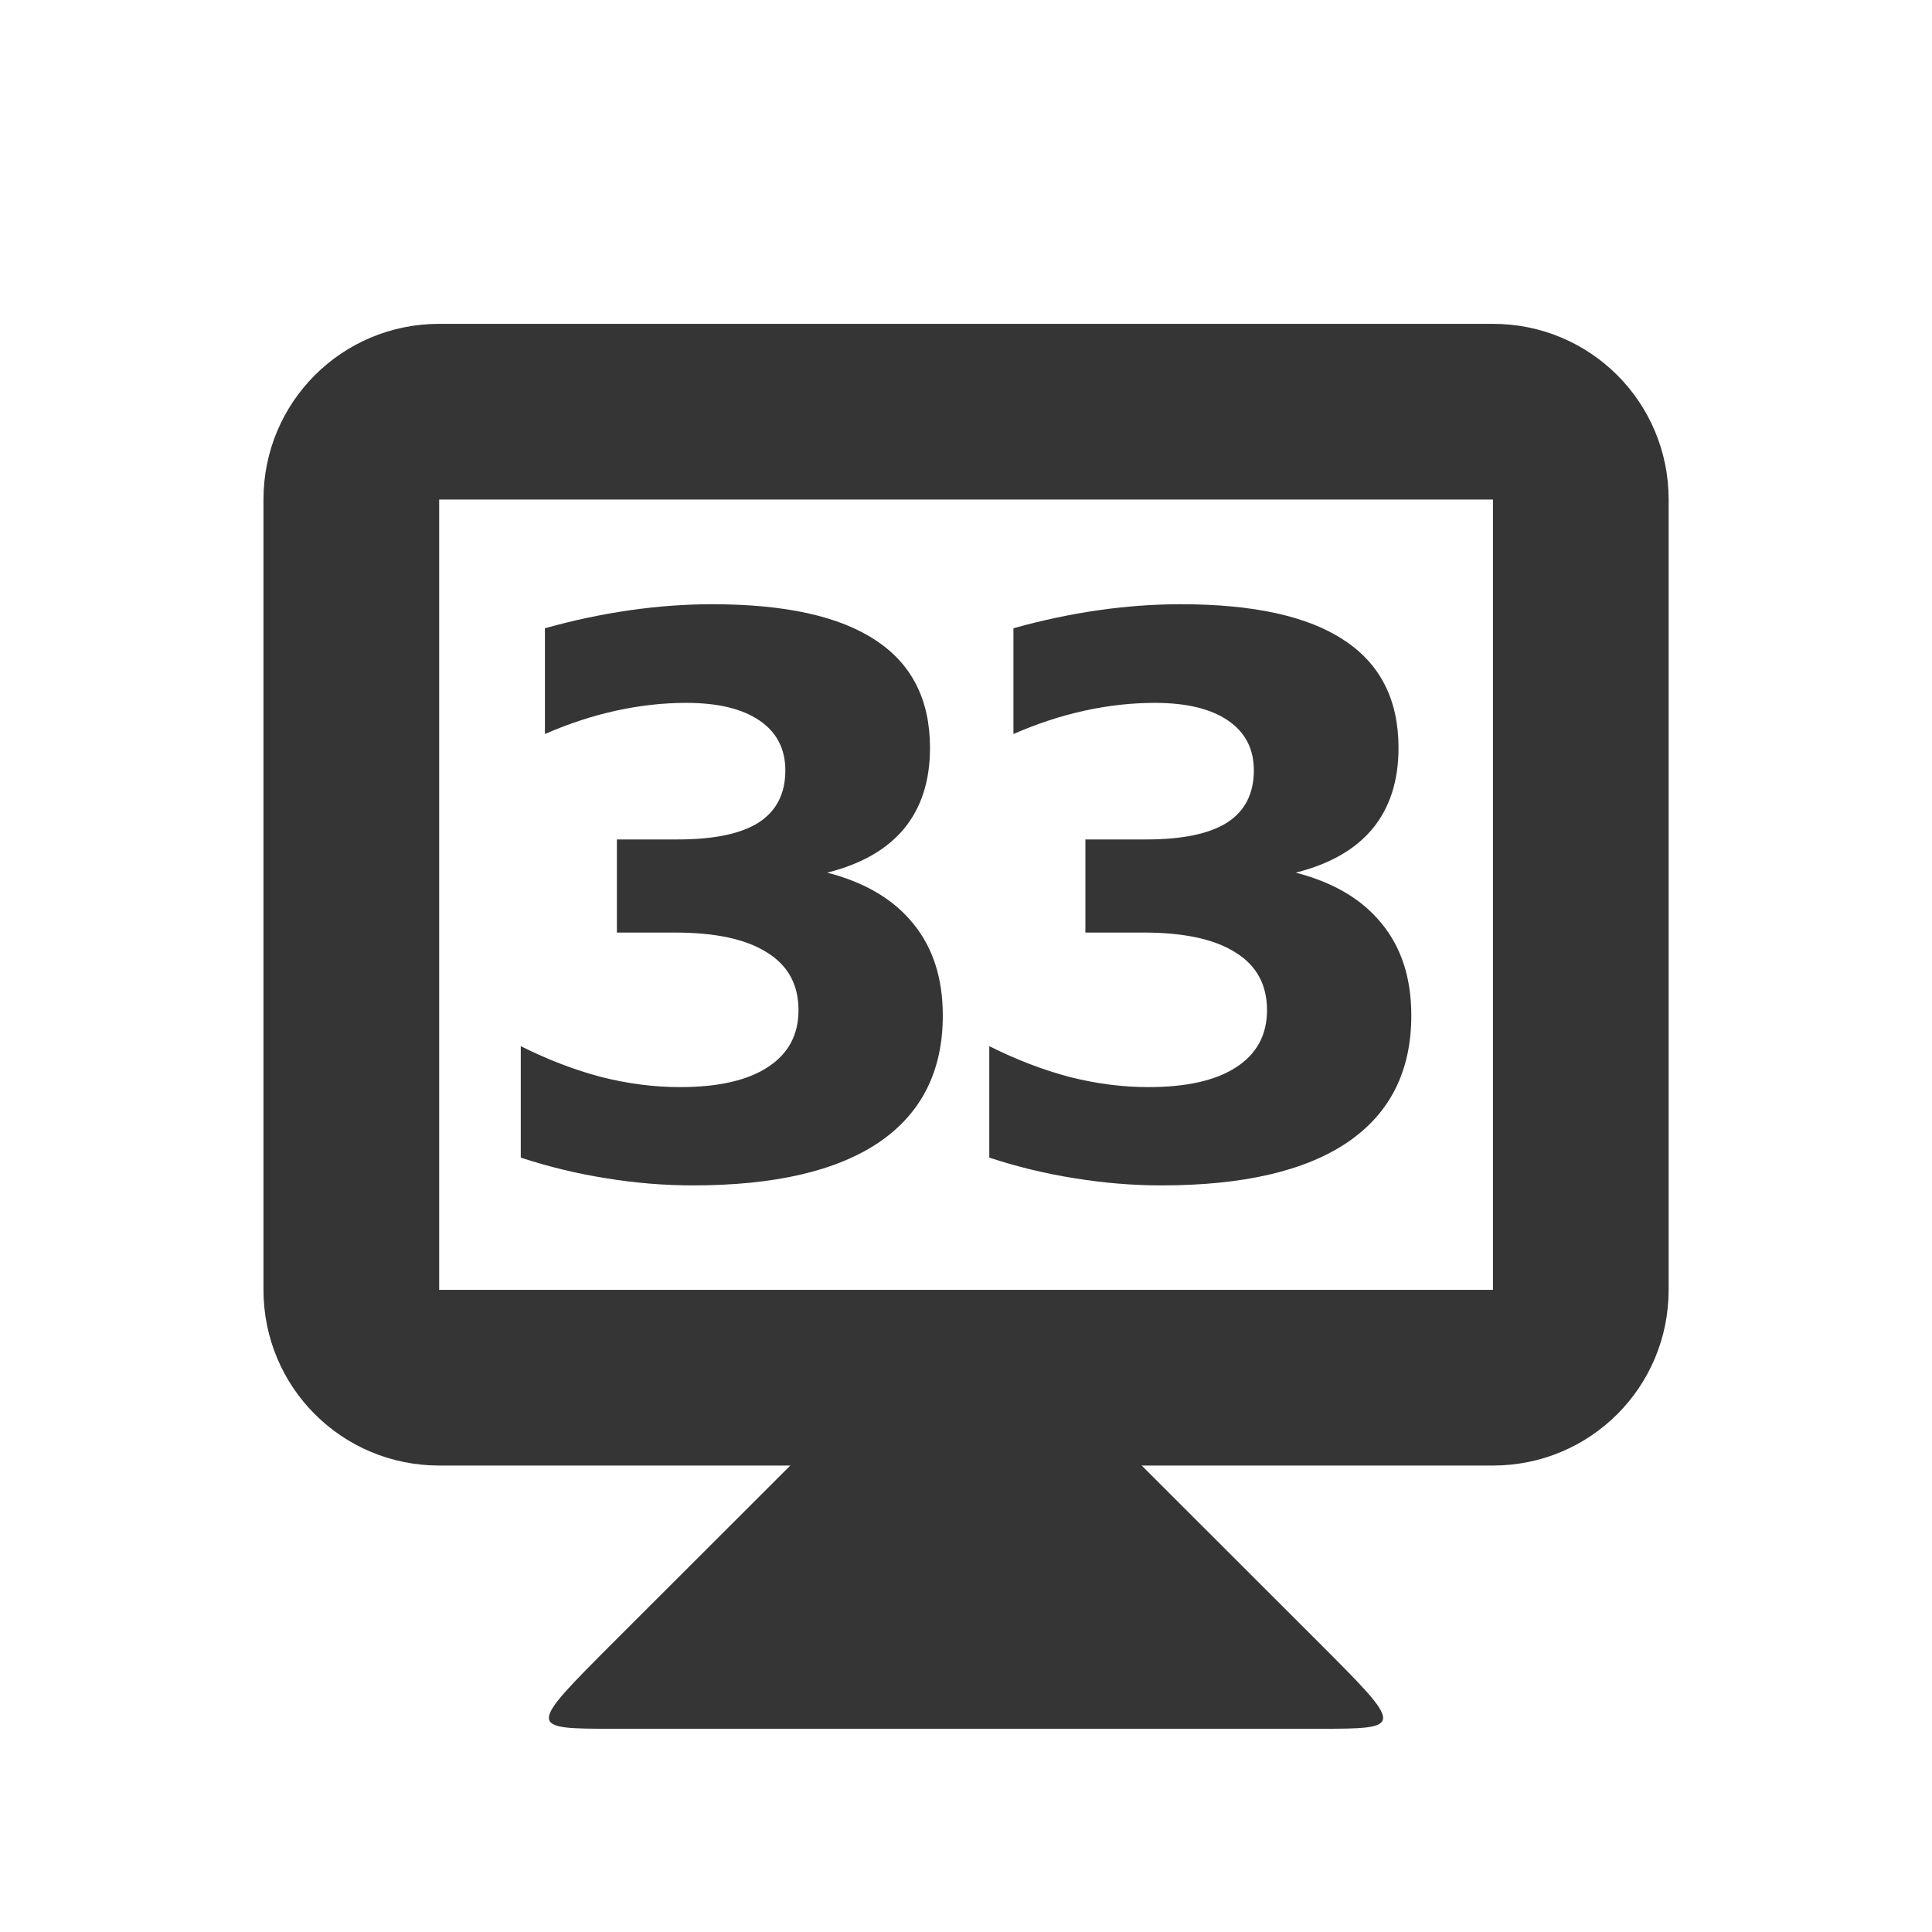
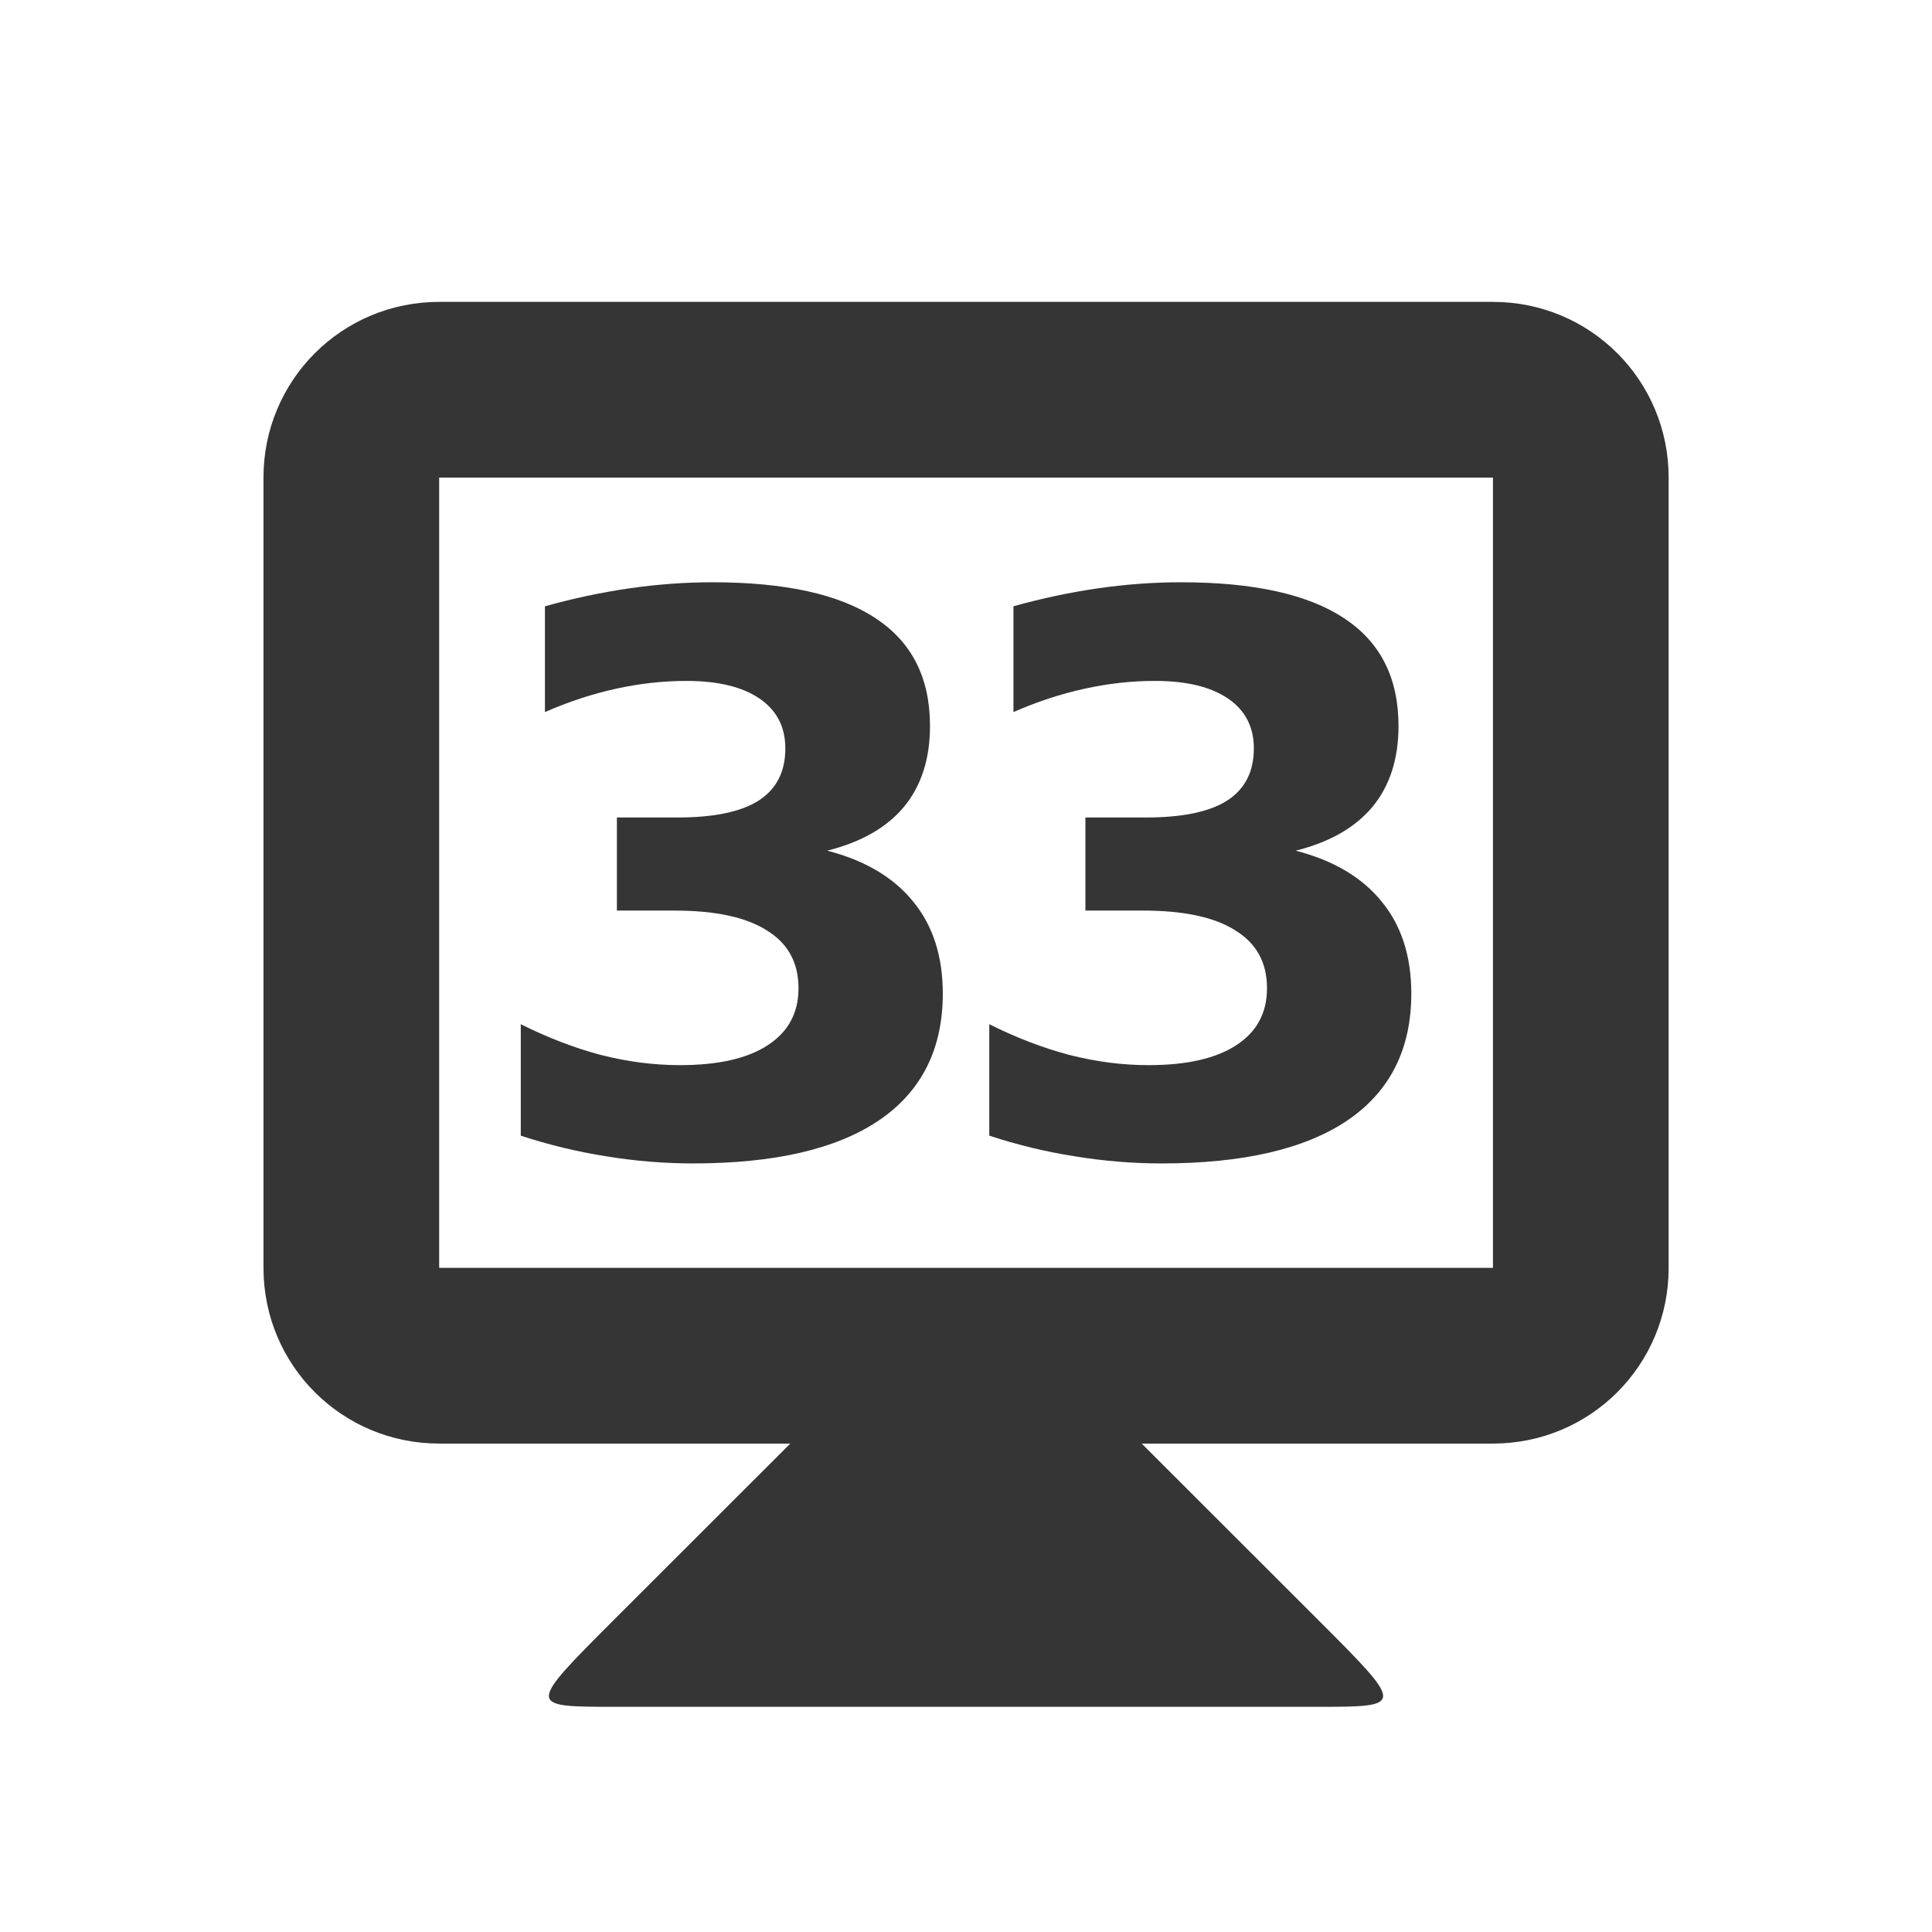
<svg xmlns="http://www.w3.org/2000/svg" width="16" height="16" id="svg2" version="1.1">
  <defs id="defs4" />
-   <g id="layer1" transform="translate(0,-1036.362)">
+   <g id="layer1" transform="translate(0,-1036.544)">
    <path style="fill:#353535;fill-opacity:1;stroke:none" d="m 6.546,1048.498 -1.455,1.454 c -0.727,0.727 -0.727,0.727 0,0.727 l 5.818,0 c 0.727,0 0.727,0 0,-0.727 l -1.455,-1.454 0,-0.727 -2.909,0 z" id="path3838" />
    <path style="fill:#353535;fill-opacity:1;stroke:none" d="m 3.637,1039.044 c -0.806,0 -1.455,0.649 -1.455,1.455 l 0,6.545 c 0,0.806 0.649,1.455 1.455,1.455 l 8.727,0 c 0.806,0 1.455,-0.649 1.455,-1.455 l 0,-6.545 c 0,-0.806 -0.649,-1.455 -1.455,-1.455 l -8.727,0 z m 0,1.455 8.727,0 0,6.545 -8.727,0 0,-6.545 z" id="rect3831" />
    <g style="font-style:normal;font-variant:normal;font-weight:bold;font-stretch:normal;font-size:5.864px;line-height:125%;font-family:opensans;-inkscape-font-specification:'opensans Bold';letter-spacing:0px;word-spacing:0px;text-anchor:middle;fill:#353535;fill-opacity:1;stroke:none;stroke-width:1px;stroke-linecap:butt;stroke-linejoin:miter;stroke-opacity:1" id="text4141" transform="translate(0.03884025,0)">
      <path d="m 6.812,1043.589 q 0.469,0.121 0.712,0.422 0.245,0.298 0.245,0.761 0,0.69 -0.528,1.05 -0.528,0.357 -1.541,0.357 -0.357,0 -0.718,-0.059 -0.357,-0.056 -0.708,-0.171 l 0,-0.923 q 0.336,0.168 0.665,0.255 0.332,0.084 0.653,0.084 0.475,0 0.727,-0.165 0.255,-0.165 0.255,-0.472 0,-0.317 -0.261,-0.478 -0.258,-0.165 -0.764,-0.165 l -0.479,0 0,-0.771 0.503,0 q 0.451,0 0.671,-0.14 0.221,-0.143 0.221,-0.432 0,-0.267 -0.214,-0.413 -0.214,-0.146 -0.606,-0.146 -0.289,0 -0.584,0.065 -0.295,0.065 -0.587,0.193 l 0,-0.876 q 0.354,-0.099 0.702,-0.149 0.348,-0.05 0.684,-0.05 0.904,0 1.352,0.298 0.451,0.295 0.451,0.892 0,0.407 -0.214,0.668 -0.214,0.258 -0.634,0.364 z" style="font-style:normal;font-variant:normal;font-weight:bold;font-stretch:normal;font-size:6.364px;font-family:opensans;-inkscape-font-specification:'opensans Bold';letter-spacing:-0.545" id="path4139" />
      <path d="m 10.692,1043.589 q 0.469,0.121 0.712,0.422 0.245,0.298 0.245,0.761 0,0.69 -0.528,1.05 -0.528,0.357 -1.541,0.357 -0.357,0 -0.718,-0.059 -0.357,-0.056 -0.708,-0.171 l 0,-0.923 q 0.336,0.168 0.665,0.255 0.332,0.084 0.653,0.084 0.475,0 0.727,-0.165 0.255,-0.165 0.255,-0.472 0,-0.317 -0.261,-0.478 -0.258,-0.165 -0.764,-0.165 l -0.479,0 0,-0.771 0.503,0 q 0.451,0 0.671,-0.14 0.221,-0.143 0.221,-0.432 0,-0.267 -0.214,-0.413 -0.214,-0.146 -0.606,-0.146 -0.289,0 -0.584,0.065 -0.295,0.065 -0.587,0.193 l 0,-0.876 q 0.354,-0.099 0.702,-0.149 0.348,-0.05 0.684,-0.05 0.904,0 1.352,0.298 0.451,0.295 0.451,0.892 0,0.407 -0.214,0.668 -0.214,0.258 -0.634,0.364 z" style="font-style:normal;font-variant:normal;font-weight:bold;font-stretch:normal;font-size:6.364px;font-family:opensans;-inkscape-font-specification:'opensans Bold';letter-spacing:-0.545" id="path4141" />
    </g>
  </g>
</svg>
